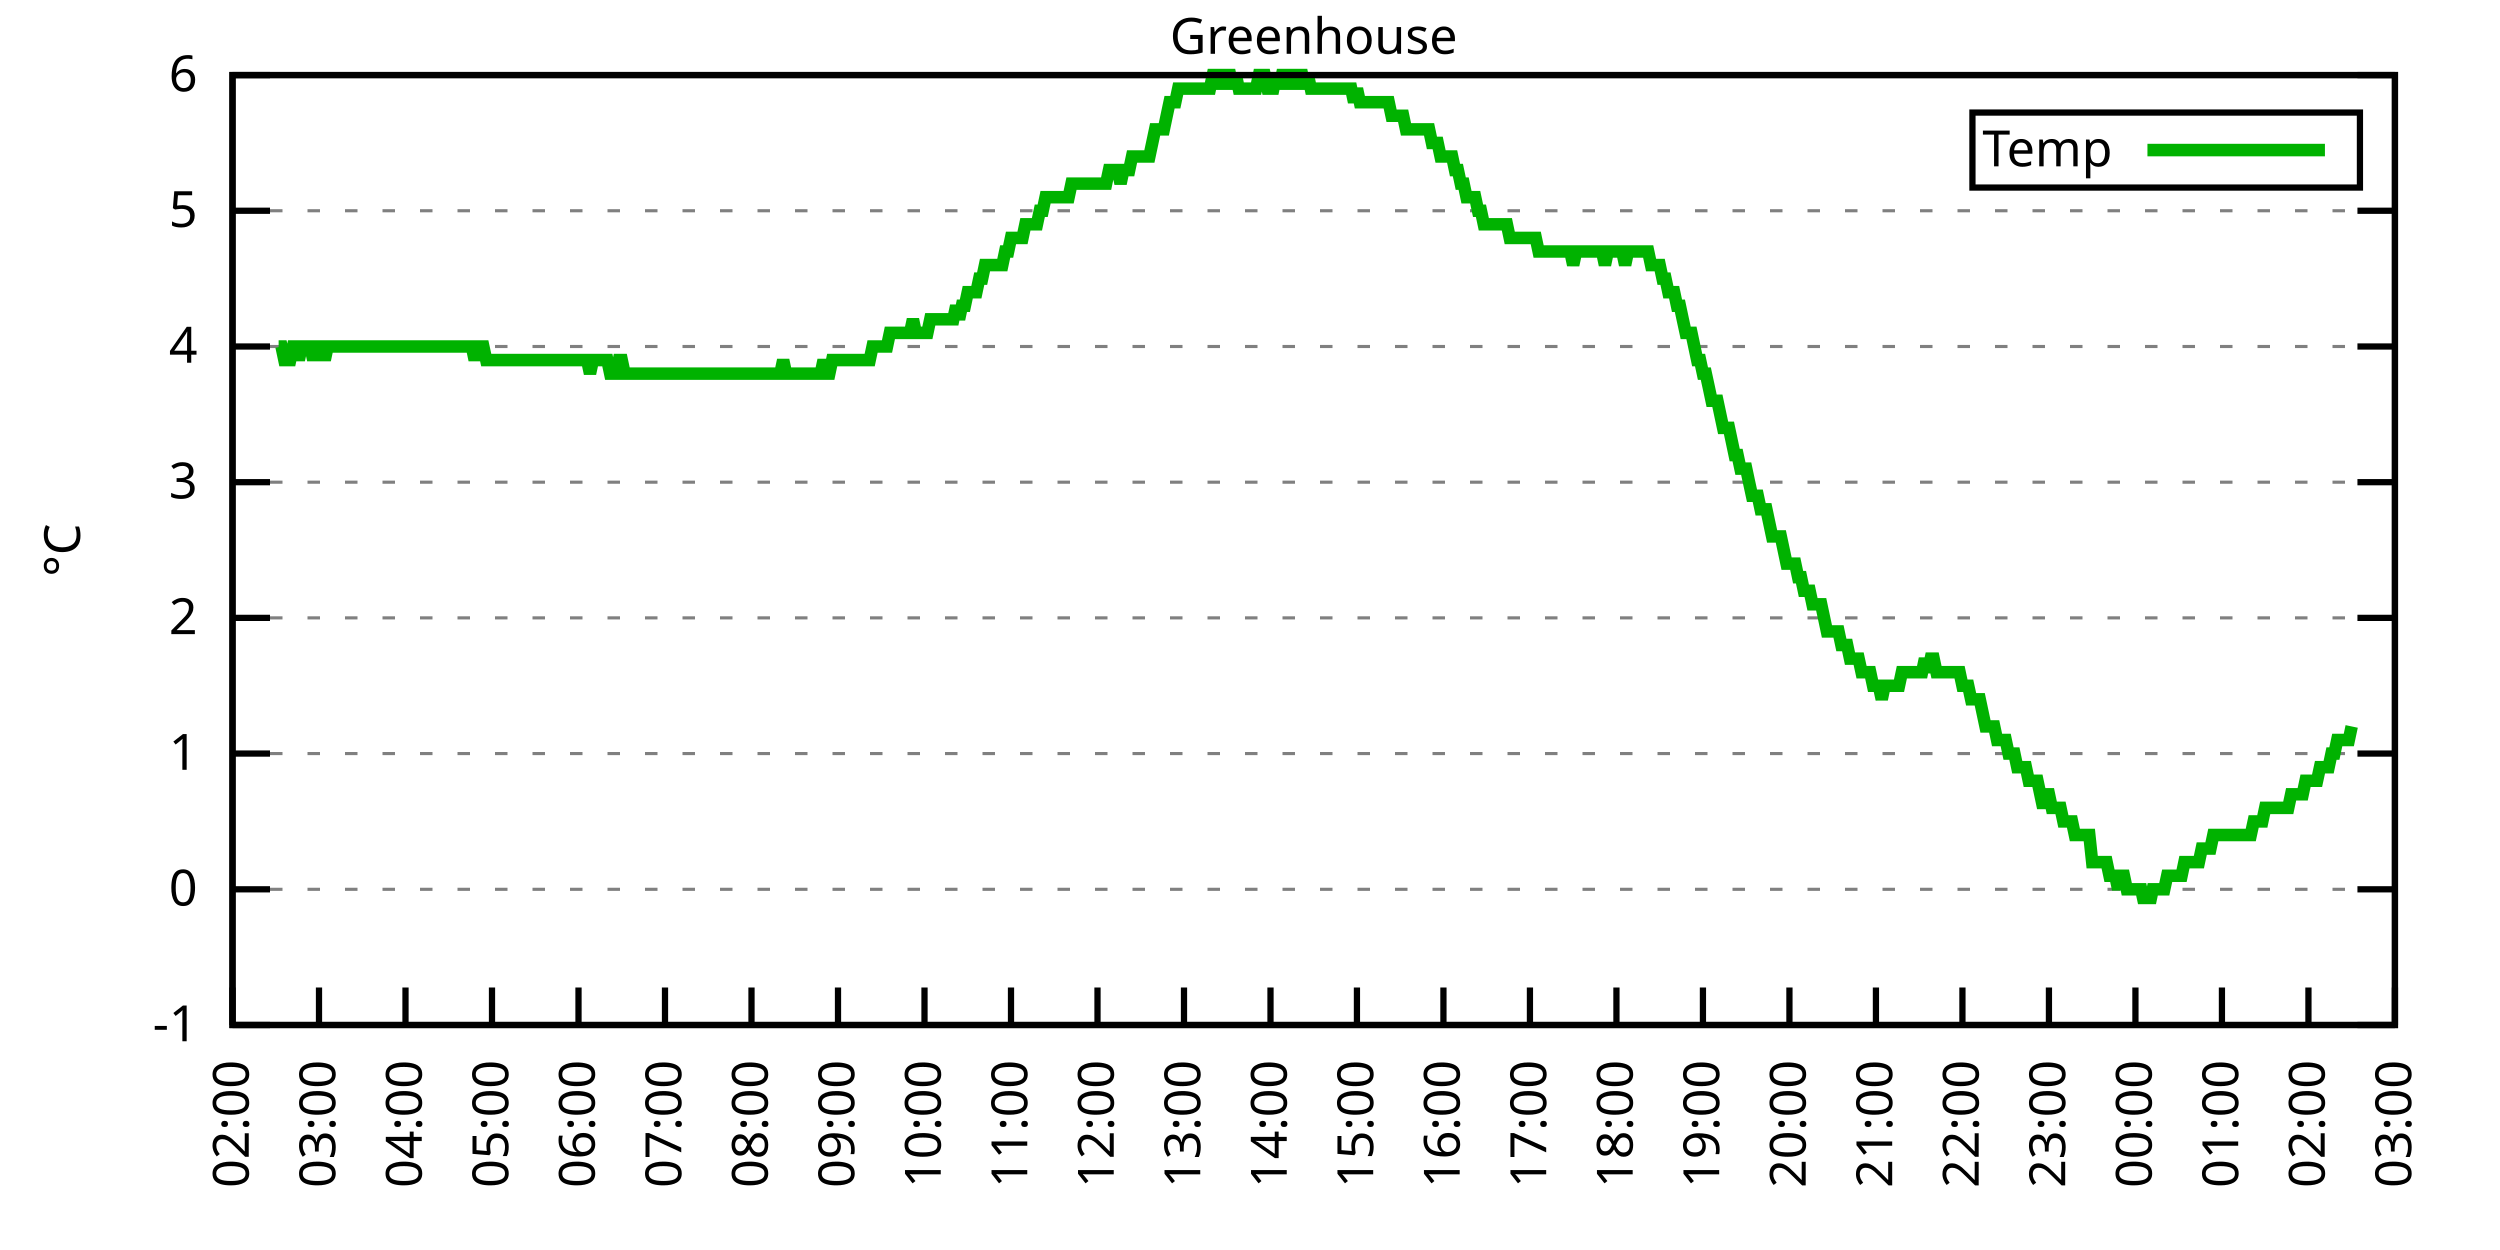
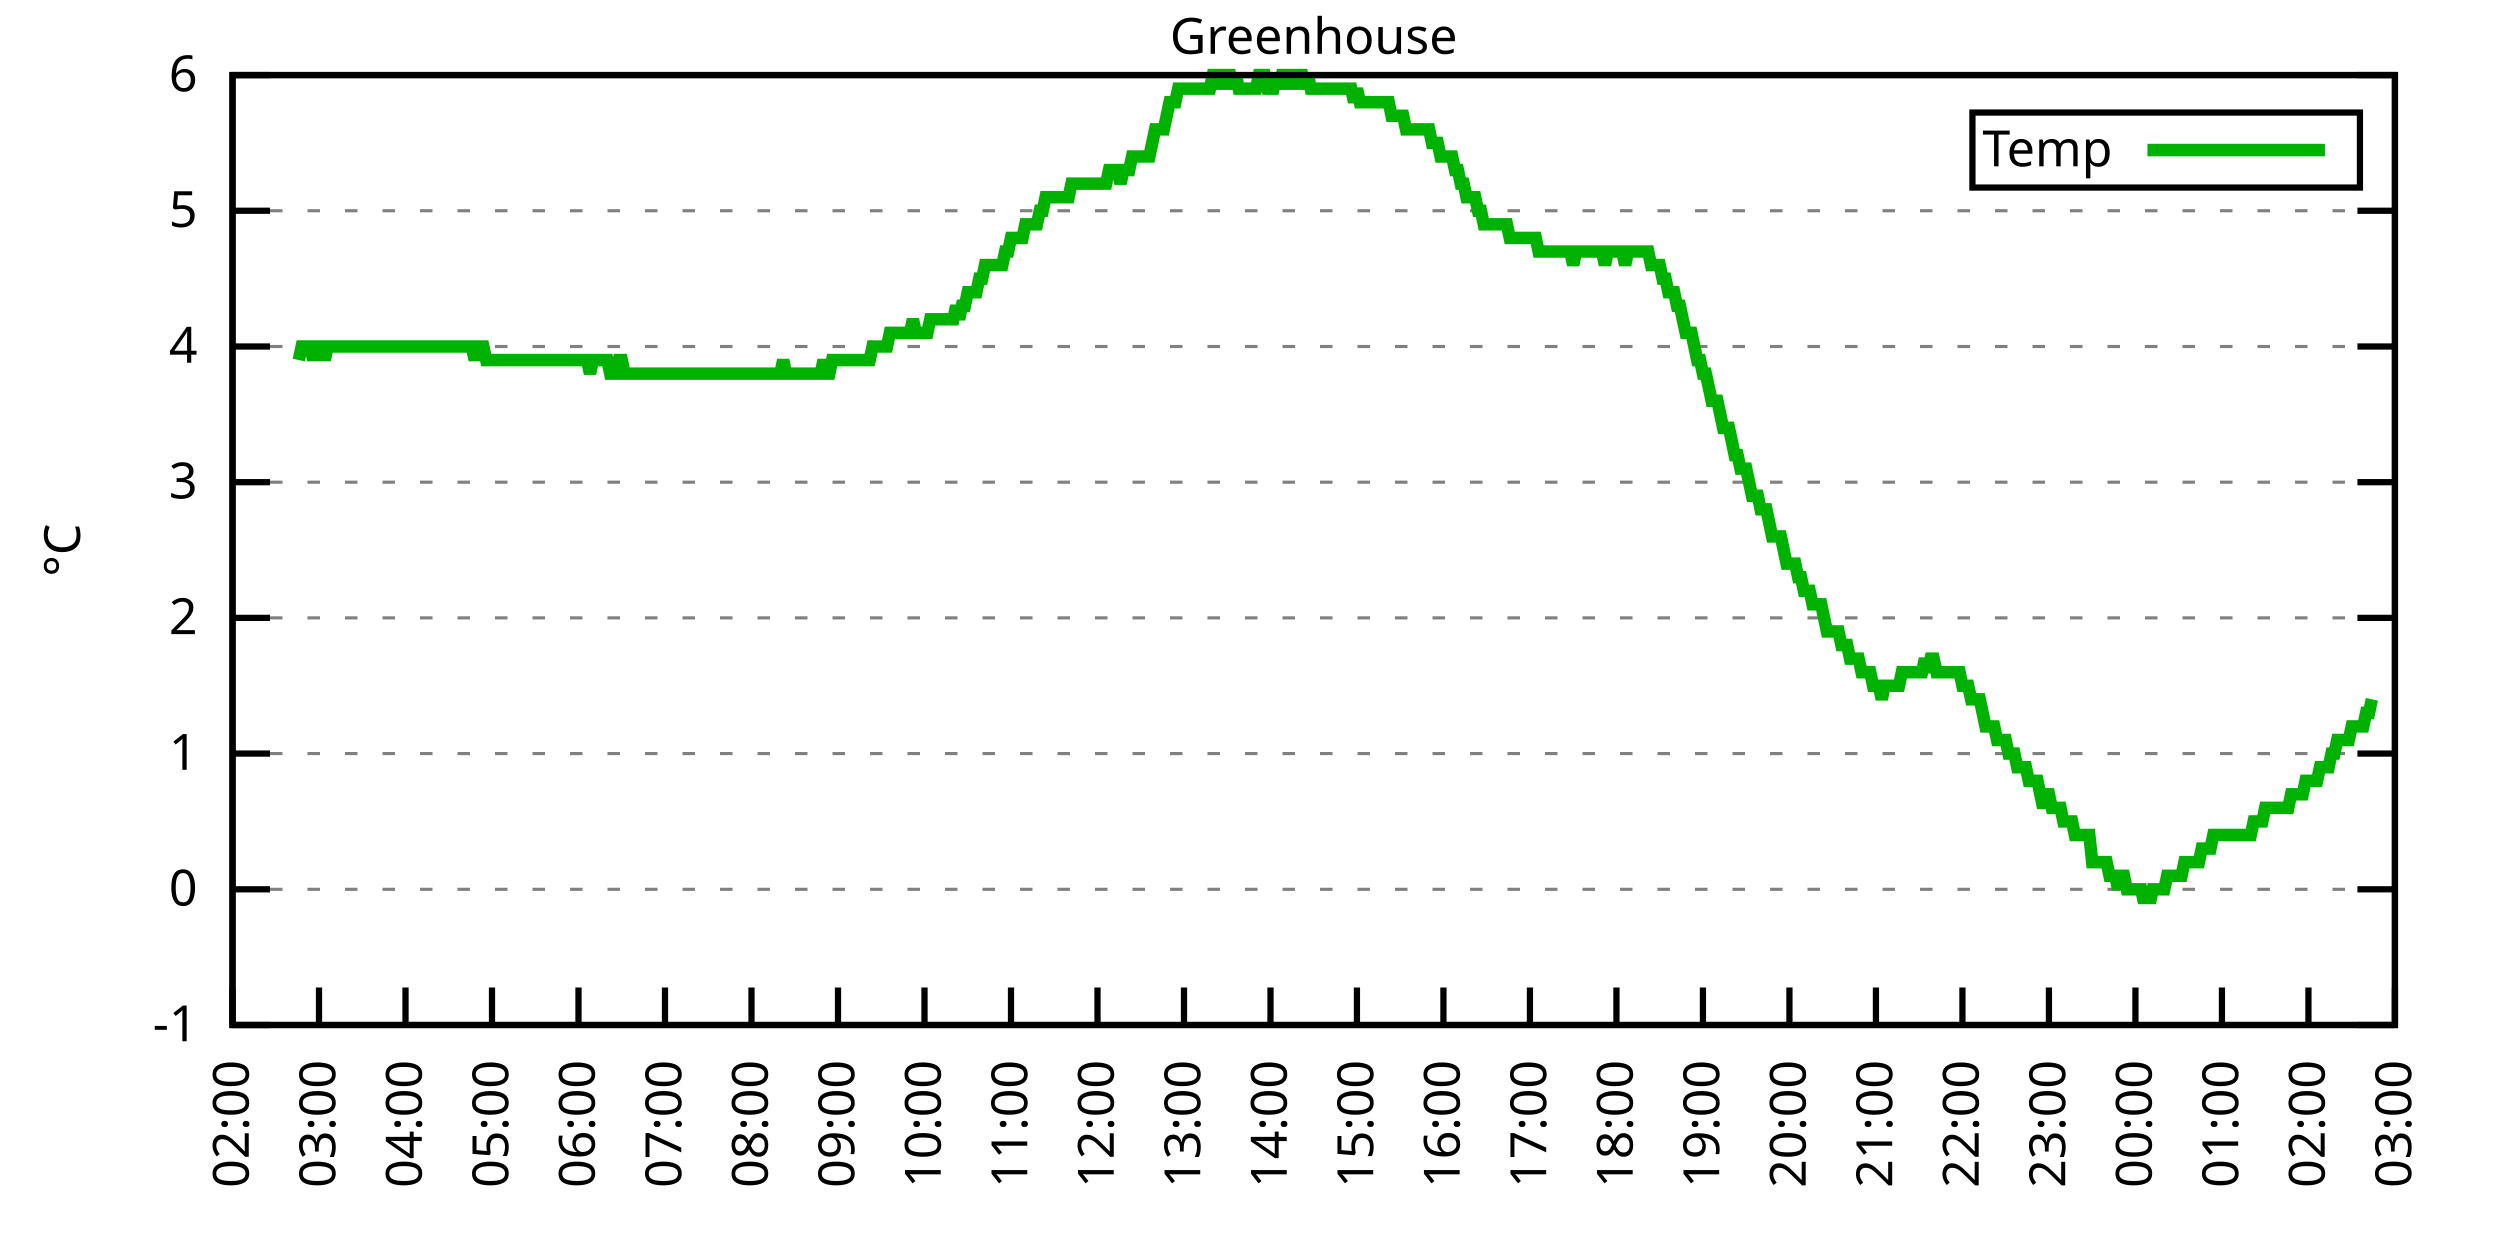
<svg xmlns="http://www.w3.org/2000/svg" xmlns:xlink="http://www.w3.org/1999/xlink" width="400" height="200" viewBox="0 0 400 200">
  <g id="gnuplot_canvas">
    <rect x="0" y="0" width="400" height="200" fill="none" />
    <defs>
      <circle id="gpDot" r="0.5" stroke-width="0.5" stroke="currentColor" />
      <path id="gpPt0" stroke-width="0.333" stroke="currentColor" d="M-1,0 h2 M0,-1 v2" />
      <path id="gpPt1" stroke-width="0.333" stroke="currentColor" d="M-1,-1 L1,1 M1,-1 L-1,1" />
      <path id="gpPt2" stroke-width="0.333" stroke="currentColor" d="M-1,0 L1,0 M0,-1 L0,1 M-1,-1 L1,1 M-1,1 L1,-1" />
      <rect id="gpPt3" stroke-width="0.333" stroke="currentColor" x="-1" y="-1" width="2" height="2" />
      <rect id="gpPt4" stroke-width="0.333" stroke="currentColor" fill="currentColor" x="-1" y="-1" width="2" height="2" />
      <circle id="gpPt5" stroke-width="0.333" stroke="currentColor" cx="0" cy="0" r="1" />
      <use xlink:href="#gpPt5" id="gpPt6" fill="currentColor" stroke="none" />
      <path id="gpPt7" stroke-width="0.333" stroke="currentColor" d="M0,-1.33 L-1.33,0.67 L1.33,0.67 z" />
      <use xlink:href="#gpPt7" id="gpPt8" fill="currentColor" stroke="none" />
      <use xlink:href="#gpPt7" id="gpPt9" stroke="currentColor" transform="rotate(180)" />
      <use xlink:href="#gpPt9" id="gpPt10" fill="currentColor" stroke="none" />
      <use xlink:href="#gpPt3" id="gpPt11" stroke="currentColor" transform="rotate(45)" />
      <use xlink:href="#gpPt11" id="gpPt12" fill="currentColor" stroke="none" />
      <path id="gpPt13" stroke-width="0.333" stroke="currentColor" d="M0,1.330 L1.265,0.411 L0.782,-1.067 L-0.782,-1.076 L-1.265,0.411 z" />
      <use xlink:href="#gpPt13" id="gpPt14" fill="currentColor" stroke="none" />
      <filter id="textbox" filterUnits="objectBoundingBox" x="0" y="0" height="1" width="1">
        <feFlood flood-color="white" flood-opacity="1" result="bgnd" />
        <feComposite in="SourceGraphic" in2="bgnd" operator="atop" />
      </filter>
      <filter id="greybox" filterUnits="objectBoundingBox" x="0" y="0" height="1" width="1">
        <feFlood flood-color="lightgrey" flood-opacity="1" result="grey" />
        <feComposite in="SourceGraphic" in2="grey" operator="atop" />
      </filter>
    </defs>
    <g fill="none" color="white" stroke="currentColor" stroke-width="1.00" stroke-linecap="butt" stroke-linejoin="miter">
</g>
    <g fill="none" color="black" stroke="currentColor" stroke-width="1.00" stroke-linecap="butt" stroke-linejoin="miter">
      <g stroke="none" shape-rendering="crispEdges">
        <polygon fill="rgb(255, 255, 255)" points="37.20,164.00 383.18,164.00 383.18,12.02 37.20,12.02 " />
      </g>
    </g>
    <g fill="none" color="black" stroke="currentColor" stroke-width="1.00" stroke-linecap="butt" stroke-linejoin="miter">
</g>
    <g fill="none" color="black" stroke="black" stroke-width="0.50" stroke-linecap="butt" stroke-linejoin="miter">
</g>
    <g fill="none" color="gray" stroke="currentColor" stroke-width="0.50" stroke-linecap="butt" stroke-linejoin="miter">
      <path stroke="gray" stroke-dasharray="2,4" class="gridline" d="M37.20,164.00 L383.19,164.00  " />
    </g>
    <g fill="none" color="gray" stroke="gray" stroke-width="1.00" stroke-linecap="butt" stroke-linejoin="miter">
</g>
    <g fill="none" color="black" stroke="currentColor" stroke-width="1.00" stroke-linecap="butt" stroke-linejoin="miter">
      <path stroke="black" d="M37.20,164.00 L43.20,164.00 M383.19,164.00 L377.19,164.00  " />
      <g transform="translate(31.60,166.60)" stroke="none" fill="black" font-family="Sans" font-size="8.00" text-anchor="end">
        <text>
          <tspan font-family="Sans">-1</tspan>
        </text>
      </g>
    </g>
    <g fill="none" color="black" stroke="currentColor" stroke-width="1.00" stroke-linecap="butt" stroke-linejoin="miter">
</g>
    <g fill="none" color="black" stroke="black" stroke-width="0.50" stroke-linecap="butt" stroke-linejoin="miter">
</g>
    <g fill="none" color="gray" stroke="currentColor" stroke-width="0.50" stroke-linecap="butt" stroke-linejoin="miter">
      <path stroke="gray" stroke-dasharray="2,4" class="gridline" d="M37.20,142.29 L383.19,142.29  " />
    </g>
    <g fill="none" color="gray" stroke="gray" stroke-width="1.00" stroke-linecap="butt" stroke-linejoin="miter">
</g>
    <g fill="none" color="black" stroke="currentColor" stroke-width="1.00" stroke-linecap="butt" stroke-linejoin="miter">
      <path stroke="black" d="M37.20,142.29 L43.20,142.29 M383.19,142.29 L377.19,142.29  " />
      <g transform="translate(31.60,144.89)" stroke="none" fill="black" font-family="Sans" font-size="8.00" text-anchor="end">
        <text>
          <tspan font-family="Sans"> 0</tspan>
        </text>
      </g>
    </g>
    <g fill="none" color="black" stroke="currentColor" stroke-width="1.00" stroke-linecap="butt" stroke-linejoin="miter">
</g>
    <g fill="none" color="black" stroke="black" stroke-width="0.50" stroke-linecap="butt" stroke-linejoin="miter">
</g>
    <g fill="none" color="gray" stroke="currentColor" stroke-width="0.50" stroke-linecap="butt" stroke-linejoin="miter">
      <path stroke="gray" stroke-dasharray="2,4" class="gridline" d="M37.20,120.57 L383.19,120.57  " />
    </g>
    <g fill="none" color="gray" stroke="gray" stroke-width="1.00" stroke-linecap="butt" stroke-linejoin="miter">
</g>
    <g fill="none" color="black" stroke="currentColor" stroke-width="1.00" stroke-linecap="butt" stroke-linejoin="miter">
      <path stroke="black" d="M37.20,120.57 L43.20,120.57 M383.19,120.57 L377.19,120.57  " />
      <g transform="translate(31.60,123.17)" stroke="none" fill="black" font-family="Sans" font-size="8.00" text-anchor="end">
        <text>
          <tspan font-family="Sans"> 1</tspan>
        </text>
      </g>
    </g>
    <g fill="none" color="black" stroke="currentColor" stroke-width="1.00" stroke-linecap="butt" stroke-linejoin="miter">
</g>
    <g fill="none" color="black" stroke="black" stroke-width="0.50" stroke-linecap="butt" stroke-linejoin="miter">
</g>
    <g fill="none" color="gray" stroke="currentColor" stroke-width="0.50" stroke-linecap="butt" stroke-linejoin="miter">
      <path stroke="gray" stroke-dasharray="2,4" class="gridline" d="M37.20,98.86 L383.19,98.86  " />
    </g>
    <g fill="none" color="gray" stroke="gray" stroke-width="1.00" stroke-linecap="butt" stroke-linejoin="miter">
</g>
    <g fill="none" color="black" stroke="currentColor" stroke-width="1.00" stroke-linecap="butt" stroke-linejoin="miter">
      <path stroke="black" d="M37.20,98.86 L43.20,98.86 M383.19,98.86 L377.19,98.86  " />
      <g transform="translate(31.60,101.46)" stroke="none" fill="black" font-family="Sans" font-size="8.00" text-anchor="end">
        <text>
          <tspan font-family="Sans"> 2</tspan>
        </text>
      </g>
    </g>
    <g fill="none" color="black" stroke="currentColor" stroke-width="1.00" stroke-linecap="butt" stroke-linejoin="miter">
</g>
    <g fill="none" color="black" stroke="black" stroke-width="0.50" stroke-linecap="butt" stroke-linejoin="miter">
</g>
    <g fill="none" color="gray" stroke="currentColor" stroke-width="0.50" stroke-linecap="butt" stroke-linejoin="miter">
      <path stroke="gray" stroke-dasharray="2,4" class="gridline" d="M37.20,77.15 L383.19,77.15  " />
    </g>
    <g fill="none" color="gray" stroke="gray" stroke-width="1.00" stroke-linecap="butt" stroke-linejoin="miter">
</g>
    <g fill="none" color="black" stroke="currentColor" stroke-width="1.00" stroke-linecap="butt" stroke-linejoin="miter">
      <path stroke="black" d="M37.20,77.15 L43.20,77.15 M383.19,77.15 L377.19,77.15  " />
      <g transform="translate(31.60,79.75)" stroke="none" fill="black" font-family="Sans" font-size="8.00" text-anchor="end">
        <text>
          <tspan font-family="Sans"> 3</tspan>
        </text>
      </g>
    </g>
    <g fill="none" color="black" stroke="currentColor" stroke-width="1.00" stroke-linecap="butt" stroke-linejoin="miter">
</g>
    <g fill="none" color="black" stroke="black" stroke-width="0.50" stroke-linecap="butt" stroke-linejoin="miter">
</g>
    <g fill="none" color="gray" stroke="currentColor" stroke-width="0.50" stroke-linecap="butt" stroke-linejoin="miter">
      <path stroke="gray" stroke-dasharray="2,4" class="gridline" d="M37.20,55.44 L383.19,55.44  " />
    </g>
    <g fill="none" color="gray" stroke="gray" stroke-width="1.00" stroke-linecap="butt" stroke-linejoin="miter">
</g>
    <g fill="none" color="black" stroke="currentColor" stroke-width="1.00" stroke-linecap="butt" stroke-linejoin="miter">
      <path stroke="black" d="M37.20,55.44 L43.20,55.44 M383.19,55.44 L377.19,55.44  " />
      <g transform="translate(31.60,58.04)" stroke="none" fill="black" font-family="Sans" font-size="8.00" text-anchor="end">
        <text>
          <tspan font-family="Sans"> 4</tspan>
        </text>
      </g>
    </g>
    <g fill="none" color="black" stroke="currentColor" stroke-width="1.00" stroke-linecap="butt" stroke-linejoin="miter">
</g>
    <g fill="none" color="black" stroke="black" stroke-width="0.50" stroke-linecap="butt" stroke-linejoin="miter">
</g>
    <g fill="none" color="gray" stroke="currentColor" stroke-width="0.50" stroke-linecap="butt" stroke-linejoin="miter">
      <path stroke="gray" stroke-dasharray="2,4" class="gridline" d="M37.20,33.72 L383.19,33.72  " />
    </g>
    <g fill="none" color="gray" stroke="gray" stroke-width="1.00" stroke-linecap="butt" stroke-linejoin="miter">
</g>
    <g fill="none" color="black" stroke="currentColor" stroke-width="1.00" stroke-linecap="butt" stroke-linejoin="miter">
      <path stroke="black" d="M37.20,33.72 L43.20,33.72 M383.19,33.72 L377.19,33.72  " />
      <g transform="translate(31.60,36.32)" stroke="none" fill="black" font-family="Sans" font-size="8.00" text-anchor="end">
        <text>
          <tspan font-family="Sans"> 5</tspan>
        </text>
      </g>
    </g>
    <g fill="none" color="black" stroke="currentColor" stroke-width="1.00" stroke-linecap="butt" stroke-linejoin="miter">
</g>
    <g fill="none" color="black" stroke="black" stroke-width="0.50" stroke-linecap="butt" stroke-linejoin="miter">
</g>
    <g fill="none" color="gray" stroke="currentColor" stroke-width="0.50" stroke-linecap="butt" stroke-linejoin="miter">
      <path stroke="gray" stroke-dasharray="2,4" class="gridline" d="M37.20,12.01 L383.19,12.01  " />
    </g>
    <g fill="none" color="gray" stroke="gray" stroke-width="1.00" stroke-linecap="butt" stroke-linejoin="miter">
</g>
    <g fill="none" color="black" stroke="currentColor" stroke-width="1.00" stroke-linecap="butt" stroke-linejoin="miter">
      <path stroke="black" d="M37.20,12.01 L43.20,12.01 M383.19,12.01 L377.19,12.01  " />
      <g transform="translate(31.60,14.61)" stroke="none" fill="black" font-family="Sans" font-size="8.00" text-anchor="end">
        <text>
          <tspan font-family="Sans"> 6</tspan>
        </text>
      </g>
    </g>
    <g fill="none" color="black" stroke="currentColor" stroke-width="1.00" stroke-linecap="butt" stroke-linejoin="miter">
      <path stroke="black" d="M37.20,164.00 L37.20,158.00  " />
      <g transform="translate(39.80,169.60) rotate(270.00)" stroke="none" fill="black" font-family="Sans" font-size="8.00" text-anchor="end">
        <text>
          <tspan font-family="Sans">02:00</tspan>
        </text>
      </g>
    </g>
    <g fill="none" color="black" stroke="currentColor" stroke-width="1.00" stroke-linecap="butt" stroke-linejoin="miter">
      <path stroke="black" d="M51.04,164.00 L51.04,158.00  " />
      <g transform="translate(53.64,169.60) rotate(270.00)" stroke="none" fill="black" font-family="Sans" font-size="8.00" text-anchor="end">
        <text>
          <tspan font-family="Sans">03:00</tspan>
        </text>
      </g>
    </g>
    <g fill="none" color="black" stroke="currentColor" stroke-width="1.00" stroke-linecap="butt" stroke-linejoin="miter">
      <path stroke="black" d="M64.88,164.00 L64.88,158.00  " />
      <g transform="translate(67.48,169.60) rotate(270.00)" stroke="none" fill="black" font-family="Sans" font-size="8.00" text-anchor="end">
        <text>
          <tspan font-family="Sans">04:00</tspan>
        </text>
      </g>
    </g>
    <g fill="none" color="black" stroke="currentColor" stroke-width="1.00" stroke-linecap="butt" stroke-linejoin="miter">
      <path stroke="black" d="M78.72,164.00 L78.72,158.00  " />
      <g transform="translate(81.32,169.60) rotate(270.00)" stroke="none" fill="black" font-family="Sans" font-size="8.00" text-anchor="end">
        <text>
          <tspan font-family="Sans">05:00</tspan>
        </text>
      </g>
    </g>
    <g fill="none" color="black" stroke="currentColor" stroke-width="1.00" stroke-linecap="butt" stroke-linejoin="miter">
      <path stroke="black" d="M92.56,164.00 L92.56,158.00  " />
      <g transform="translate(95.16,169.60) rotate(270.00)" stroke="none" fill="black" font-family="Sans" font-size="8.00" text-anchor="end">
        <text>
          <tspan font-family="Sans">06:00</tspan>
        </text>
      </g>
    </g>
    <g fill="none" color="black" stroke="currentColor" stroke-width="1.00" stroke-linecap="butt" stroke-linejoin="miter">
      <path stroke="black" d="M106.40,164.00 L106.40,158.00  " />
      <g transform="translate(109.00,169.60) rotate(270.00)" stroke="none" fill="black" font-family="Sans" font-size="8.00" text-anchor="end">
        <text>
          <tspan font-family="Sans">07:00</tspan>
        </text>
      </g>
    </g>
    <g fill="none" color="black" stroke="currentColor" stroke-width="1.00" stroke-linecap="butt" stroke-linejoin="miter">
      <path stroke="black" d="M120.24,164.00 L120.24,158.00  " />
      <g transform="translate(122.84,169.60) rotate(270.00)" stroke="none" fill="black" font-family="Sans" font-size="8.00" text-anchor="end">
        <text>
          <tspan font-family="Sans">08:00</tspan>
        </text>
      </g>
    </g>
    <g fill="none" color="black" stroke="currentColor" stroke-width="1.00" stroke-linecap="butt" stroke-linejoin="miter">
      <path stroke="black" d="M134.08,164.00 L134.08,158.00  " />
      <g transform="translate(136.68,169.60) rotate(270.00)" stroke="none" fill="black" font-family="Sans" font-size="8.00" text-anchor="end">
        <text>
          <tspan font-family="Sans">09:00</tspan>
        </text>
      </g>
    </g>
    <g fill="none" color="black" stroke="currentColor" stroke-width="1.00" stroke-linecap="butt" stroke-linejoin="miter">
      <path stroke="black" d="M147.92,164.00 L147.92,158.00  " />
      <g transform="translate(150.52,169.60) rotate(270.00)" stroke="none" fill="black" font-family="Sans" font-size="8.00" text-anchor="end">
        <text>
          <tspan font-family="Sans">10:00</tspan>
        </text>
      </g>
    </g>
    <g fill="none" color="black" stroke="currentColor" stroke-width="1.00" stroke-linecap="butt" stroke-linejoin="miter">
      <path stroke="black" d="M161.76,164.00 L161.76,158.00  " />
      <g transform="translate(164.36,169.60) rotate(270.00)" stroke="none" fill="black" font-family="Sans" font-size="8.00" text-anchor="end">
        <text>
          <tspan font-family="Sans">11:00</tspan>
        </text>
      </g>
    </g>
    <g fill="none" color="black" stroke="currentColor" stroke-width="1.00" stroke-linecap="butt" stroke-linejoin="miter">
      <path stroke="black" d="M175.60,164.00 L175.60,158.00  " />
      <g transform="translate(178.20,169.60) rotate(270.00)" stroke="none" fill="black" font-family="Sans" font-size="8.00" text-anchor="end">
        <text>
          <tspan font-family="Sans">12:00</tspan>
        </text>
      </g>
    </g>
    <g fill="none" color="black" stroke="currentColor" stroke-width="1.00" stroke-linecap="butt" stroke-linejoin="miter">
      <path stroke="black" d="M189.44,164.00 L189.44,158.00  " />
      <g transform="translate(192.04,169.60) rotate(270.00)" stroke="none" fill="black" font-family="Sans" font-size="8.00" text-anchor="end">
        <text>
          <tspan font-family="Sans">13:00</tspan>
        </text>
      </g>
    </g>
    <g fill="none" color="black" stroke="currentColor" stroke-width="1.00" stroke-linecap="butt" stroke-linejoin="miter">
      <path stroke="black" d="M203.28,164.00 L203.28,158.00  " />
      <g transform="translate(205.88,169.60) rotate(270.00)" stroke="none" fill="black" font-family="Sans" font-size="8.00" text-anchor="end">
        <text>
          <tspan font-family="Sans">14:00</tspan>
        </text>
      </g>
    </g>
    <g fill="none" color="black" stroke="currentColor" stroke-width="1.00" stroke-linecap="butt" stroke-linejoin="miter">
      <path stroke="black" d="M217.11,164.00 L217.11,158.00  " />
      <g transform="translate(219.71,169.60) rotate(270.00)" stroke="none" fill="black" font-family="Sans" font-size="8.00" text-anchor="end">
        <text>
          <tspan font-family="Sans">15:00</tspan>
        </text>
      </g>
    </g>
    <g fill="none" color="black" stroke="currentColor" stroke-width="1.00" stroke-linecap="butt" stroke-linejoin="miter">
      <path stroke="black" d="M230.95,164.00 L230.95,158.00  " />
      <g transform="translate(233.55,169.60) rotate(270.00)" stroke="none" fill="black" font-family="Sans" font-size="8.00" text-anchor="end">
        <text>
          <tspan font-family="Sans">16:00</tspan>
        </text>
      </g>
    </g>
    <g fill="none" color="black" stroke="currentColor" stroke-width="1.00" stroke-linecap="butt" stroke-linejoin="miter">
      <path stroke="black" d="M244.79,164.00 L244.79,158.00  " />
      <g transform="translate(247.39,169.60) rotate(270.00)" stroke="none" fill="black" font-family="Sans" font-size="8.00" text-anchor="end">
        <text>
          <tspan font-family="Sans">17:00</tspan>
        </text>
      </g>
    </g>
    <g fill="none" color="black" stroke="currentColor" stroke-width="1.00" stroke-linecap="butt" stroke-linejoin="miter">
      <path stroke="black" d="M258.63,164.00 L258.63,158.00  " />
      <g transform="translate(261.23,169.60) rotate(270.00)" stroke="none" fill="black" font-family="Sans" font-size="8.00" text-anchor="end">
        <text>
          <tspan font-family="Sans">18:00</tspan>
        </text>
      </g>
    </g>
    <g fill="none" color="black" stroke="currentColor" stroke-width="1.00" stroke-linecap="butt" stroke-linejoin="miter">
      <path stroke="black" d="M272.47,164.00 L272.47,158.00  " />
      <g transform="translate(275.07,169.60) rotate(270.00)" stroke="none" fill="black" font-family="Sans" font-size="8.00" text-anchor="end">
        <text>
          <tspan font-family="Sans">19:00</tspan>
        </text>
      </g>
    </g>
    <g fill="none" color="black" stroke="currentColor" stroke-width="1.00" stroke-linecap="butt" stroke-linejoin="miter">
      <path stroke="black" d="M286.31,164.00 L286.31,158.00  " />
      <g transform="translate(288.91,169.60) rotate(270.00)" stroke="none" fill="black" font-family="Sans" font-size="8.00" text-anchor="end">
        <text>
          <tspan font-family="Sans">20:00</tspan>
        </text>
      </g>
    </g>
    <g fill="none" color="black" stroke="currentColor" stroke-width="1.00" stroke-linecap="butt" stroke-linejoin="miter">
      <path stroke="black" d="M300.15,164.00 L300.15,158.00  " />
      <g transform="translate(302.75,169.60) rotate(270.00)" stroke="none" fill="black" font-family="Sans" font-size="8.00" text-anchor="end">
        <text>
          <tspan font-family="Sans">21:00</tspan>
        </text>
      </g>
    </g>
    <g fill="none" color="black" stroke="currentColor" stroke-width="1.00" stroke-linecap="butt" stroke-linejoin="miter">
      <path stroke="black" d="M313.99,164.00 L313.99,158.00  " />
      <g transform="translate(316.59,169.60) rotate(270.00)" stroke="none" fill="black" font-family="Sans" font-size="8.00" text-anchor="end">
        <text>
          <tspan font-family="Sans">22:00</tspan>
        </text>
      </g>
    </g>
    <g fill="none" color="black" stroke="currentColor" stroke-width="1.00" stroke-linecap="butt" stroke-linejoin="miter">
      <path stroke="black" d="M327.83,164.00 L327.83,158.00  " />
      <g transform="translate(330.43,169.60) rotate(270.00)" stroke="none" fill="black" font-family="Sans" font-size="8.00" text-anchor="end">
        <text>
          <tspan font-family="Sans">23:00</tspan>
        </text>
      </g>
    </g>
    <g fill="none" color="black" stroke="currentColor" stroke-width="1.00" stroke-linecap="butt" stroke-linejoin="miter">
      <path stroke="black" d="M341.67,164.00 L341.67,158.00  " />
      <g transform="translate(344.27,169.60) rotate(270.00)" stroke="none" fill="black" font-family="Sans" font-size="8.00" text-anchor="end">
        <text>
          <tspan font-family="Sans">00:00</tspan>
        </text>
      </g>
    </g>
    <g fill="none" color="black" stroke="currentColor" stroke-width="1.00" stroke-linecap="butt" stroke-linejoin="miter">
      <path stroke="black" d="M355.51,164.00 L355.51,158.00  " />
      <g transform="translate(358.11,169.60) rotate(270.00)" stroke="none" fill="black" font-family="Sans" font-size="8.00" text-anchor="end">
        <text>
          <tspan font-family="Sans">01:00</tspan>
        </text>
      </g>
    </g>
    <g fill="none" color="black" stroke="currentColor" stroke-width="1.00" stroke-linecap="butt" stroke-linejoin="miter">
      <path stroke="black" d="M369.35,164.00 L369.35,158.00  " />
      <g transform="translate(371.95,169.60) rotate(270.00)" stroke="none" fill="black" font-family="Sans" font-size="8.00" text-anchor="end">
        <text>
          <tspan font-family="Sans">02:00</tspan>
        </text>
      </g>
    </g>
    <g fill="none" color="black" stroke="currentColor" stroke-width="1.00" stroke-linecap="butt" stroke-linejoin="miter">
      <path stroke="black" d="M383.19,164.00 L383.19,158.00  " />
      <g transform="translate(385.79,169.60) rotate(270.00)" stroke="none" fill="black" font-family="Sans" font-size="8.00" text-anchor="end">
        <text>
          <tspan font-family="Sans">03:00</tspan>
        </text>
      </g>
    </g>
    <g fill="none" color="black" stroke="currentColor" stroke-width="1.00" stroke-linecap="butt" stroke-linejoin="miter">
</g>
    <g fill="none" color="black" stroke="currentColor" stroke-width="1.00" stroke-linecap="butt" stroke-linejoin="miter">
      <path stroke="black" d="M37.20,12.01 L37.20,164.00 L383.19,164.00 L383.19,12.01 L37.20,12.01 Z  " />
    </g>
    <g fill="none" color="black" stroke="currentColor" stroke-width="1.00" stroke-linecap="butt" stroke-linejoin="miter">
</g>
    <g fill="none" color="black" stroke="currentColor" stroke-width="1.00" stroke-linecap="butt" stroke-linejoin="miter">
      <path stroke="black" d="M315.59,30.01 L315.59,18.01 L377.59,18.01 L377.59,30.01 L315.59,30.01 Z  " />
    </g>
    <g id="Greenhouse_plot_1">
      <g fill="none" color="white" stroke="black" stroke-width="2.00" stroke-linecap="butt" stroke-linejoin="miter">
</g>
      <g fill="none" color="black" stroke="currentColor" stroke-width="2.00" stroke-linecap="butt" stroke-linejoin="miter">
        <g transform="translate(337.99,26.61)" stroke="none" fill="black" font-family="Sans" font-size="8.00" text-anchor="end">
          <text>
            <tspan font-family="Sans">Temp</tspan>
          </text>
        </g>
      </g>
      <g fill="none" color="black" stroke="currentColor" stroke-width="2.00" stroke-linecap="butt" stroke-linejoin="miter">
-         <path stroke="rgb(  0, 178,   0)" d="M343.59,24.01 L371.99,24.01 M44.58,55.44 L45.04,55.44 L45.50,57.61 L45.97,57.61 L46.43,57.61 L46.89,55.44   L47.35,55.44 L47.81,57.61 L48.27,55.44 L48.73,55.44 L49.19,55.44 L49.66,55.44 L50.12,57.61 L50.58,55.44   L51.04,55.44 L51.50,55.44 L51.96,57.61 L52.42,55.44 L52.88,55.44 L53.35,55.44 L53.81,55.44 L54.27,55.44   L54.73,55.44 L55.19,55.44 L55.65,55.44 L56.11,55.44 L56.58,55.44 L57.04,55.44 L57.50,55.44 L57.96,55.44   L58.42,55.44 L58.88,55.44 L59.34,55.44 L59.80,55.44 L60.27,55.44 L60.73,55.44 L61.19,55.44 L61.65,55.44   L62.11,55.44 L62.57,55.44 L63.03,55.44 L63.50,55.44 L63.96,55.44 L64.42,55.44 L64.88,55.44 L65.34,55.44   L65.80,55.44 L66.26,55.44 L66.72,55.44 L67.19,55.44 L67.65,55.44 L68.11,55.44 L68.57,55.44 L69.03,55.44   L69.49,55.44 L69.95,55.44 L70.42,55.44 L70.88,55.44 L71.34,55.44 L71.80,55.44 L72.26,55.44 L72.72,55.44   L73.18,55.44 L73.64,55.44 L74.11,55.44 L74.57,55.44 L75.03,55.44 L75.49,55.44 L75.95,57.61 L76.41,55.44   L76.87,55.44 L77.33,55.44 L77.80,57.61 L78.26,57.61 L78.72,57.61 L79.18,57.61 L79.64,57.61 L80.10,57.61   L80.56,57.61 L81.03,57.61 L81.49,57.61 L81.95,57.61 L82.41,57.61 L82.87,57.61 L83.33,57.61 L83.79,57.61   L84.25,57.61 L84.72,57.61 L85.18,57.61 L85.64,57.61 L86.10,57.61 L86.56,57.61 L87.02,57.61 L87.48,57.61   L87.95,57.61 L88.41,57.61 L88.87,57.61 L89.33,57.61 L89.79,57.61 L90.25,57.61 L90.71,57.61 L91.17,57.61   L91.64,57.61 L92.10,57.61 L92.56,57.61 L93.02,57.61 L93.48,57.61 L93.94,57.61 L94.40,59.78 L94.87,57.61   L95.33,57.61 L95.79,57.61 L96.25,57.61 L96.71,57.61 L97.17,57.61 L97.63,59.78 L98.09,59.78 L98.56,59.78   L99.02,57.61 L99.48,57.61 L99.94,59.78 L100.40,59.78 L100.86,59.78 L101.32,59.78 L101.78,59.78 L102.25,59.78   L102.71,59.78 L103.17,59.78 L103.63,59.78 L104.09,59.78 L104.55,59.78 L105.01,59.78 L105.48,59.78 L105.94,59.78   L106.40,59.78 L106.86,59.78 L107.32,59.78 L107.78,59.78 L108.24,59.78 L108.70,59.78 L109.17,59.78 L109.63,59.78   L110.09,59.78 L110.55,59.78 L111.01,59.78 L111.47,59.78 L111.93,59.78 L112.40,59.78 L112.86,59.78 L113.32,59.78   L113.78,59.78 L114.24,59.78 L114.70,59.78 L115.16,59.78 L115.62,59.78 L116.09,59.78 L116.55,59.78 L117.01,59.78   L117.47,59.78 L117.93,59.78 L118.39,59.78 L118.85,59.78 L119.31,59.78 L119.78,59.78 L120.24,59.78 L120.70,59.78   L121.16,59.78 L121.62,59.78 L122.08,59.78 L122.54,59.78 L123.01,59.78 L123.47,59.78 L123.93,59.78 L124.39,59.78   L124.85,59.78 L125.31,57.61 L125.77,59.78 L126.23,59.78 L126.70,59.78 L127.16,59.78 L127.62,59.78 L128.08,59.78   L128.54,59.78 L129.00,59.78 L129.46,59.78 L129.93,59.78 L130.39,59.78 L130.85,59.78 L131.31,59.78 L131.77,57.61   L132.23,59.78 L132.69,59.78 L133.15,57.61 L133.62,57.61 L134.08,57.61 L134.54,57.61 L135.00,57.61 L135.46,57.61   L135.92,57.61 L136.38,57.61 L136.85,57.61 L137.31,57.61 L137.77,57.61 L138.23,57.61 L138.69,57.61 L139.15,57.61   L139.61,55.44 L140.07,55.44 L140.54,55.44 L141.00,55.44 L141.46,55.44 L141.92,55.44 L142.38,53.26 L142.84,53.26   L143.30,53.26 L143.76,53.26 L144.23,53.26 L144.69,53.26 L145.15,53.26 L145.61,53.26 L146.07,51.09 L146.53,53.26   L146.99,53.26 L147.46,53.26 L147.92,53.26 L148.38,53.26 L148.84,51.09 L149.30,51.09 L149.76,51.09 L150.22,51.09   L150.68,51.09 L151.15,51.09 L151.61,51.09 L152.07,51.09 L152.53,51.09 L152.99,48.92 L153.45,51.09 L153.91,48.92   L154.38,48.92 L154.84,46.75 L155.30,46.75 L155.76,46.75 L156.22,46.75 L156.68,44.58 L157.14,44.58 L157.60,42.41   L158.07,42.41 L158.53,42.41 L158.99,42.41 L159.45,42.41 L159.91,42.41 L160.37,42.41 L160.83,40.24 L161.30,40.24   L161.76,38.07 L162.22,38.07 L162.68,38.07 L163.14,38.07 L163.60,38.07 L164.06,35.89 L164.52,35.89 L164.99,35.89   L165.45,35.89 L165.91,35.89 L166.37,33.72 L166.83,33.72 L167.29,31.55 L167.75,31.55 L168.21,31.55 L168.68,31.55   L169.14,31.55 L169.60,31.55 L170.06,31.55 L170.52,31.55 L170.98,31.55 L171.44,29.38 L171.91,29.38 L172.37,29.38   L172.83,29.38 L173.29,29.38 L173.75,29.38 L174.21,29.38 L174.67,29.38 L175.13,29.38 L175.60,29.38 L176.06,29.38   L176.52,29.38 L176.98,29.38 L177.44,27.21 L177.90,27.21 L178.36,27.21 L178.83,27.21 L179.29,29.38 L179.75,27.21   L180.21,27.21 L180.67,27.21 L181.13,25.04 L181.59,25.04 L182.05,25.04 L182.52,25.04 L182.98,25.04 L183.44,25.04   L183.90,25.04 L184.36,22.87 L184.82,20.70 L185.28,20.70 L185.75,20.70 L186.21,20.70 L186.67,18.52 L187.13,16.35   L187.59,16.35 L188.05,16.35 L188.51,14.18 L188.97,14.18 L189.44,14.18 L189.90,14.18 L190.36,14.18 L190.82,14.18   L191.28,14.18 L191.74,14.18 L192.20,14.18 L192.66,14.18 L193.13,14.18 L193.59,14.18 L194.05,12.01 L194.51,12.01   L194.97,12.01 L195.43,14.18 L195.89,12.01 L196.36,12.01 L196.82,12.01 L197.28,14.18 L197.74,12.01 L198.20,14.18   L198.66,14.18 L199.12,14.18 L199.58,14.18 L200.05,14.18 L200.51,14.18 L200.97,14.18 L201.43,12.01 L201.89,12.01   L202.35,12.01 L202.81,14.18 L203.28,14.18 L203.74,14.18 L204.20,12.01 L204.66,14.18 L205.12,12.01 L205.58,12.01   L206.04,14.18 L206.50,12.01 L206.97,12.01 L207.43,14.18 L207.89,12.01 L208.35,12.01 L208.81,14.18 L209.27,12.01   L209.73,14.18 L210.20,14.18 L210.66,14.18 L211.12,14.18 L211.58,14.18 L212.04,14.18 L212.50,14.18 L212.96,14.18   L213.42,14.18 L213.89,14.18 L214.35,14.18 L214.81,14.18 L215.27,14.18 L215.73,14.18 L216.19,14.18 L216.65,16.35   L217.11,14.18 L217.58,16.35 L218.04,16.35 L218.50,16.35 L218.96,16.35 L219.42,16.35 L219.88,16.35 L220.34,16.35   L220.81,16.35 L221.27,16.35 L221.73,16.35 L222.19,16.35 L222.65,18.52 L223.11,18.52 L223.57,18.52 L224.03,18.52   L224.50,18.52 L224.96,20.70 L225.42,20.70 L225.88,20.70 L226.34,20.70 L226.80,20.70 L227.26,20.70 L227.73,20.70   L228.19,20.70 L228.65,20.70 L229.11,22.87 L229.57,22.87 L230.03,22.87 L230.49,25.04 L230.95,25.04 L231.42,25.04   L231.88,25.04 L232.34,25.04 L232.80,27.21 L233.26,27.21 L233.72,29.38 L234.18,29.38 L234.64,31.55 L235.11,31.55   L235.57,31.55 L236.03,31.55 L236.49,33.72 L236.95,33.72 L237.41,35.89 L237.87,35.89 L238.34,35.89 L238.80,35.89   L239.26,35.89 L239.72,35.89 L240.18,35.89 L240.64,35.89 L241.10,35.89 L241.56,38.07 L242.03,38.07 L242.49,38.07   L242.95,38.07 L243.41,38.07 L243.87,38.07 L244.33,38.07 L244.79,38.07 L245.26,38.07 L245.72,38.07 L246.18,40.24   L246.64,40.24 L247.10,40.24 L247.56,40.24 L248.02,40.24 L248.48,40.24 L248.95,40.24 L249.41,40.24 L249.87,40.24   L250.33,40.24 L250.79,40.24 L251.25,40.24 L251.71,42.41 L252.18,40.24 L252.64,40.24 L253.10,40.24 L253.56,40.24   L254.02,40.24 L254.48,40.24 L254.94,40.24 L255.40,40.24 L255.87,40.24 L256.33,40.24 L256.79,42.41 L257.25,40.24   L257.71,40.24 L258.17,40.24 L258.63,40.24 L259.09,40.24 L259.56,40.24 L260.02,42.41 L260.48,40.24 L260.94,40.24   L261.40,40.24 L261.86,40.24 L262.32,40.24 L262.79,40.24 L263.25,40.24 L263.71,40.24 L264.17,42.41 L264.63,42.41   L265.09,42.41 L265.55,42.41 L266.01,44.58 L266.48,44.58 L266.94,46.75 L267.40,46.75 L267.86,46.75 L268.32,48.92   L268.78,48.92 L269.24,51.09 L269.71,53.26 L270.17,53.26 L270.63,53.26 L271.09,55.44 L271.55,57.61 L272.01,57.61   L272.47,59.78 L272.93,59.78 L273.40,61.95 L273.86,64.12 L274.32,64.12 L274.78,64.12 L275.24,66.29 L275.70,68.46   L276.16,68.46 L276.63,68.46 L277.09,70.63 L277.55,72.81 L278.01,72.81 L278.47,74.98 L278.93,74.98 L279.39,74.98   L279.85,77.15 L280.32,79.32 L280.78,79.32 L281.24,79.32 L281.70,81.49 L282.16,81.49 L282.62,81.49 L283.08,83.66   L283.54,85.83 L284.01,85.83 L284.47,85.83 L284.93,85.83 L285.39,88.00 L285.85,90.18 L286.31,90.18 L286.77,90.18   L287.24,90.18 L287.70,92.35 L288.16,92.35 L288.62,94.52 L289.08,94.52 L289.54,94.52 L290.00,96.69 L290.46,96.69   L290.93,96.69 L291.39,96.69 L291.85,98.86 L292.31,101.03 L292.77,101.03 L293.23,101.03 L293.69,101.03 L294.16,101.03   L294.62,103.20 L295.08,103.20 L295.54,103.20 L296.00,105.38 L296.46,105.38 L296.92,105.38 L297.38,105.38 L297.85,107.55   L298.31,107.55 L298.77,107.55 L299.23,107.55 L299.69,109.72 L300.15,109.72 L300.61,109.72 L301.08,111.89 L301.54,109.72   L302.00,109.72 L302.46,109.72 L302.92,109.72 L303.38,109.72 L303.84,109.72 L304.30,107.55 L304.77,107.55 L305.23,107.55   L305.69,107.55 L306.15,107.55 L306.61,107.55 L307.07,107.55 L307.53,107.55 L307.99,105.38 L308.46,107.55 L308.92,105.38   L309.38,105.38 L309.84,107.55 L310.30,107.55 L310.76,107.55 L311.22,107.55 L311.69,107.55 L312.15,107.55 L312.61,107.55   L313.07,107.55 L313.53,107.55 L313.99,109.72 L314.45,109.72 L314.91,109.72 L315.38,111.89 L315.84,111.89 L316.30,111.89   L316.76,111.89 L317.22,114.06 L317.68,116.23 L318.14,116.23 L318.61,116.23 L319.07,116.23 L319.53,118.40 L319.99,118.40   L320.45,118.40 L320.91,118.40 L321.37,120.57 L321.83,120.57 L322.30,120.57 L322.76,122.75 L323.22,122.75 L323.68,122.75   L324.14,122.75 L324.60,124.92 L325.06,124.92 L325.53,124.92 L325.99,124.92 L326.45,127.09 L326.91,129.26 L327.37,127.09   L327.83,127.09 L328.29,129.26 L328.75,129.26 L329.22,129.26 L329.68,129.26 L330.14,131.43 L330.60,131.43 L331.06,131.43   L331.52,131.43 L331.98,133.60 L332.44,133.60 L332.91,133.60 L333.37,133.60 L333.83,133.60 L334.29,133.60 L334.75,137.94   L335.21,137.94 L335.67,137.94 L336.14,137.94 L336.60,137.94 L337.06,137.94 L337.52,140.12 L337.98,140.12 L338.44,140.12   L338.90,142.29 L339.36,140.12 L339.83,140.12 L340.29,142.29 L340.75,142.29 L341.21,142.29 L341.67,142.29 L342.13,142.29   L342.59,142.29 L343.06,144.46 L343.52,142.29 L343.98,144.46 L344.44,142.29 L344.90,142.29 L345.36,142.29 L345.82,142.29   L346.28,142.29 L346.75,140.12 L347.21,140.12 L347.67,140.12 L348.13,140.12 L348.59,140.12 L349.05,140.12 L349.51,137.94   L349.97,137.94 L350.44,137.94 L350.90,137.94 L351.36,137.94 L351.82,137.94 L352.28,135.77 L352.74,135.77 L353.20,135.77   L353.67,135.77 L354.13,133.60 L354.59,133.60 L355.05,133.60 L355.51,133.60 L355.97,133.60 L356.43,133.60 L356.89,133.60   L357.36,133.60 L357.82,133.60 L358.28,133.60 L358.74,133.60 L359.20,133.60 L359.66,133.60 L360.12,133.60 L360.59,131.43   L361.05,131.43 L361.51,131.43 L361.97,131.43 L362.43,129.26 L362.89,129.26 L363.35,129.26 L363.81,129.26 L364.28,129.26   L364.74,129.26 L365.20,129.26 L365.66,129.26 L366.12,129.26 L366.58,127.09 L367.04,127.09 L367.51,127.09 L367.97,127.09   L368.43,127.09 L368.89,124.92 L369.35,124.92 L369.81,124.92 L370.27,124.92 L370.73,124.92 L371.20,122.75 L371.66,122.75   L372.12,122.75 L372.58,122.75 L373.04,120.57 L373.50,120.57 L373.96,118.40 L374.42,118.40 L374.89,118.40 L375.35,118.40   L375.81,118.40 L376.27,116.23  " />
+         <path stroke="rgb(  0, 178,   0)" d="M343.59,24.01 L371.99,24.01 M47.81,57.61 L48.27,55.44 L48.73,55.44 L49.19,55.44 L49.66,55.44 L50.12,57.61   L50.58,55.44 L51.04,55.44 L51.50,55.44 L51.96,57.61 L52.42,55.44 L52.88,55.44 L53.35,55.44 L53.81,55.44   L54.27,55.44 L54.73,55.44 L55.19,55.44 L55.65,55.44 L56.11,55.44 L56.58,55.44 L57.04,55.44 L57.50,55.44   L57.96,55.44 L58.42,55.44 L58.88,55.44 L59.34,55.44 L59.80,55.44 L60.27,55.44 L60.73,55.44 L61.19,55.44   L61.65,55.44 L62.11,55.44 L62.57,55.44 L63.03,55.44 L63.50,55.44 L63.96,55.44 L64.42,55.44 L64.88,55.44   L65.34,55.44 L65.80,55.44 L66.26,55.44 L66.72,55.44 L67.19,55.44 L67.65,55.44 L68.11,55.44 L68.57,55.44   L69.03,55.44 L69.49,55.44 L69.95,55.44 L70.42,55.44 L70.88,55.44 L71.34,55.44 L71.80,55.44 L72.26,55.44   L72.72,55.44 L73.18,55.44 L73.64,55.44 L74.11,55.44 L74.57,55.44 L75.03,55.44 L75.49,55.44 L75.95,57.61   L76.41,55.44 L76.87,55.44 L77.33,55.44 L77.80,57.61 L78.26,57.61 L78.72,57.61 L79.18,57.61 L79.64,57.61   L80.10,57.61 L80.56,57.61 L81.03,57.61 L81.49,57.61 L81.95,57.61 L82.41,57.61 L82.87,57.61 L83.33,57.61   L83.79,57.61 L84.25,57.61 L84.72,57.61 L85.18,57.61 L85.64,57.61 L86.10,57.61 L86.56,57.61 L87.02,57.61   L87.48,57.61 L87.95,57.61 L88.41,57.61 L88.87,57.61 L89.33,57.61 L89.79,57.61 L90.25,57.61 L90.71,57.61   L91.17,57.61 L91.64,57.61 L92.10,57.61 L92.56,57.61 L93.02,57.61 L93.48,57.61 L93.94,57.61 L94.40,59.78   L94.87,57.61 L95.33,57.61 L95.79,57.61 L96.25,57.61 L96.71,57.61 L97.17,57.61 L97.63,59.78 L98.09,59.78   L98.56,59.78 L99.02,57.61 L99.48,57.61 L99.94,59.78 L100.40,59.78 L100.86,59.78 L101.32,59.78 L101.78,59.78   L102.25,59.78 L102.71,59.78 L103.17,59.78 L103.63,59.78 L104.09,59.78 L104.55,59.78 L105.01,59.78 L105.48,59.78   L105.94,59.78 L106.40,59.78 L106.86,59.78 L107.32,59.78 L107.78,59.78 L108.24,59.78 L108.70,59.78 L109.17,59.78   L109.63,59.78 L110.09,59.78 L110.55,59.78 L111.01,59.78 L111.47,59.78 L111.93,59.78 L112.40,59.78 L112.86,59.78   L113.32,59.78 L113.78,59.78 L114.24,59.78 L114.70,59.78 L115.16,59.78 L115.62,59.78 L116.09,59.78 L116.55,59.78   L117.01,59.78 L117.47,59.78 L117.93,59.78 L118.39,59.78 L118.85,59.78 L119.31,59.78 L119.78,59.78 L120.24,59.78   L120.70,59.78 L121.16,59.78 L121.62,59.78 L122.08,59.78 L122.54,59.78 L123.01,59.78 L123.47,59.78 L123.93,59.78   L124.39,59.78 L124.85,59.78 L125.31,57.61 L125.77,59.78 L126.23,59.78 L126.70,59.78 L127.16,59.78 L127.62,59.78   L128.08,59.78 L128.54,59.78 L129.00,59.78 L129.46,59.78 L129.93,59.78 L130.39,59.78 L130.85,59.78 L131.31,59.78   L131.77,57.61 L132.23,59.78 L132.69,59.78 L133.15,57.61 L133.62,57.61 L134.08,57.61 L134.54,57.61 L135.00,57.61   L135.46,57.61 L135.92,57.61 L136.38,57.61 L136.85,57.61 L137.31,57.61 L137.77,57.61 L138.23,57.61 L138.69,57.61   L139.15,57.61 L139.61,55.44 L140.07,55.44 L140.54,55.44 L141.00,55.44 L141.46,55.44 L141.92,55.44 L142.38,53.26   L142.84,53.26 L143.30,53.26 L143.76,53.26 L144.23,53.26 L144.69,53.26 L145.15,53.26 L145.61,53.26 L146.07,51.09   L146.53,53.26 L146.99,53.26 L147.46,53.26 L147.92,53.26 L148.38,53.26 L148.84,51.09 L149.30,51.09 L149.76,51.09   L150.22,51.09 L150.68,51.09 L151.15,51.09 L151.61,51.09 L152.07,51.09 L152.53,51.09 L152.99,48.92 L153.45,51.09   L153.91,48.92 L154.38,48.92 L154.84,46.75 L155.30,46.75 L155.76,46.75 L156.22,46.75 L156.68,44.58 L157.14,44.58   L157.60,42.41 L158.07,42.41 L158.53,42.41 L158.99,42.41 L159.45,42.41 L159.91,42.41 L160.37,42.41 L160.83,40.24   L161.30,40.24 L161.76,38.07 L162.22,38.07 L162.68,38.07 L163.14,38.07 L163.60,38.07 L164.06,35.89 L164.52,35.89   L164.99,35.89 L165.45,35.89 L165.91,35.89 L166.37,33.72 L166.83,33.72 L167.29,31.55 L167.75,31.55 L168.21,31.55   L168.68,31.55 L169.14,31.55 L169.60,31.55 L170.06,31.55 L170.52,31.55 L170.98,31.55 L171.44,29.38 L171.91,29.38   L172.37,29.38 L172.83,29.38 L173.29,29.38 L173.75,29.38 L174.21,29.38 L174.67,29.38 L175.13,29.38 L175.60,29.38   L176.06,29.38 L176.52,29.38 L176.98,29.38 L177.44,27.21 L177.90,27.21 L178.36,27.21 L178.83,27.21 L179.29,29.38   L179.75,27.21 L180.21,27.21 L180.67,27.21 L181.13,25.04 L181.59,25.04 L182.05,25.04 L182.52,25.04 L182.98,25.04   L183.44,25.04 L183.90,25.04 L184.36,22.87 L184.82,20.70 L185.28,20.70 L185.75,20.70 L186.21,20.70 L186.67,18.52   L187.13,16.35 L187.59,16.35 L188.05,16.35 L188.51,14.18 L188.97,14.18 L189.44,14.18 L189.90,14.18 L190.36,14.18   L190.82,14.18 L191.28,14.18 L191.74,14.18 L192.20,14.18 L192.66,14.18 L193.13,14.18 L193.59,14.18 L194.05,12.01   L194.51,12.01 L194.97,12.01 L195.43,14.18 L195.89,12.01 L196.36,12.01 L196.82,12.01 L197.28,14.18 L197.74,12.01   L198.20,14.18 L198.66,14.18 L199.12,14.18 L199.58,14.18 L200.05,14.18 L200.51,14.18 L200.97,14.18 L201.43,12.01   L201.89,12.01 L202.35,12.01 L202.81,14.18 L203.28,14.18 L203.74,14.18 L204.20,12.01 L204.66,14.18 L205.12,12.01   L205.58,12.01 L206.04,14.18 L206.50,12.01 L206.97,12.01 L207.43,14.18 L207.89,12.01 L208.35,12.01 L208.81,14.18   L209.27,12.01 L209.73,14.18 L210.20,14.18 L210.66,14.18 L211.12,14.18 L211.58,14.18 L212.04,14.18 L212.50,14.18   L212.96,14.18 L213.42,14.18 L213.89,14.18 L214.35,14.18 L214.81,14.18 L215.27,14.18 L215.73,14.18 L216.19,14.18   L216.65,16.35 L217.11,14.18 L217.58,16.35 L218.04,16.35 L218.50,16.35 L218.96,16.35 L219.42,16.35 L219.88,16.35   L220.34,16.35 L220.81,16.35 L221.27,16.35 L221.73,16.35 L222.19,16.35 L222.65,18.52 L223.11,18.52 L223.57,18.52   L224.03,18.52 L224.50,18.52 L224.96,20.70 L225.42,20.70 L225.88,20.70 L226.34,20.70 L226.80,20.70 L227.26,20.70   L227.73,20.70 L228.19,20.70 L228.65,20.70 L229.11,22.87 L229.57,22.87 L230.03,22.87 L230.49,25.04 L230.95,25.04   L231.42,25.04 L231.88,25.04 L232.34,25.04 L232.80,27.21 L233.26,27.21 L233.72,29.38 L234.18,29.38 L234.64,31.55   L235.11,31.55 L235.57,31.55 L236.03,31.55 L236.49,33.72 L236.95,33.72 L237.41,35.89 L237.87,35.89 L238.34,35.89   L238.80,35.89 L239.26,35.89 L239.72,35.89 L240.18,35.89 L240.64,35.89 L241.10,35.89 L241.56,38.07 L242.03,38.07   L242.49,38.07 L242.95,38.07 L243.41,38.07 L243.87,38.07 L244.33,38.07 L244.79,38.07 L245.26,38.07 L245.72,38.07   L246.18,40.24 L246.64,40.24 L247.10,40.24 L247.56,40.24 L248.02,40.24 L248.48,40.24 L248.95,40.24 L249.41,40.24   L249.87,40.24 L250.33,40.24 L250.79,40.24 L251.25,40.24 L251.71,42.41 L252.18,40.24 L252.64,40.24 L253.10,40.24   L253.56,40.24 L254.02,40.24 L254.48,40.24 L254.94,40.24 L255.40,40.24 L255.87,40.24 L256.33,40.24 L256.79,42.41   L257.25,40.24 L257.71,40.24 L258.17,40.24 L258.63,40.24 L259.09,40.24 L259.56,40.24 L260.02,42.41 L260.48,40.24   L260.94,40.24 L261.40,40.24 L261.86,40.24 L262.32,40.24 L262.79,40.24 L263.25,40.24 L263.71,40.24 L264.17,42.41   L264.63,42.41 L265.09,42.41 L265.55,42.41 L266.01,44.58 L266.48,44.58 L266.94,46.75 L267.40,46.75 L267.86,46.75   L268.32,48.92 L268.78,48.92 L269.24,51.09 L269.71,53.26 L270.17,53.26 L270.63,53.26 L271.09,55.44 L271.55,57.61   L272.01,57.61 L272.47,59.78 L272.93,59.78 L273.40,61.95 L273.86,64.12 L274.32,64.12 L274.78,64.12 L275.24,66.29   L275.70,68.46 L276.16,68.46 L276.63,68.46 L277.09,70.63 L277.55,72.81 L278.01,72.81 L278.47,74.98 L278.93,74.98   L279.39,74.98 L279.85,77.15 L280.32,79.32 L280.78,79.32 L281.24,79.32 L281.70,81.49 L282.16,81.49 L282.62,81.49   L283.08,83.66 L283.54,85.83 L284.01,85.83 L284.47,85.83 L284.93,85.83 L285.39,88.00 L285.85,90.18 L286.31,90.18   L286.77,90.18 L287.24,90.18 L287.70,92.35 L288.16,92.35 L288.62,94.52 L289.08,94.52 L289.54,94.52 L290.00,96.69   L290.46,96.69 L290.93,96.69 L291.39,96.69 L291.85,98.86 L292.31,101.03 L292.77,101.03 L293.23,101.03 L293.69,101.03   L294.16,101.03 L294.62,103.20 L295.08,103.20 L295.54,103.20 L296.00,105.38 L296.46,105.38 L296.92,105.38 L297.38,105.38   L297.85,107.55 L298.31,107.55 L298.77,107.55 L299.23,107.55 L299.69,109.72 L300.15,109.72 L300.61,109.72 L301.08,111.89   L301.54,109.72 L302.00,109.72 L302.46,109.72 L302.92,109.72 L303.38,109.72 L303.84,109.72 L304.30,107.55 L304.77,107.55   L305.23,107.55 L305.69,107.55 L306.15,107.55 L306.61,107.55 L307.07,107.55 L307.53,107.55 L307.99,105.38 L308.46,107.55   L308.92,105.38 L309.38,105.38 L309.84,107.55 L310.30,107.55 L310.76,107.55 L311.22,107.55 L311.69,107.55 L312.15,107.55   L312.61,107.55 L313.07,107.55 L313.53,107.55 L313.99,109.72 L314.45,109.72 L314.91,109.72 L315.38,111.89 L315.84,111.89   L316.30,111.89 L316.76,111.89 L317.22,114.06 L317.68,116.23 L318.14,116.23 L318.61,116.23 L319.07,116.23 L319.53,118.40   L319.99,118.40 L320.45,118.40 L320.91,118.40 L321.37,120.57 L321.83,120.57 L322.30,120.57 L322.76,122.75 L323.22,122.75   L323.68,122.75 L324.14,122.75 L324.60,124.92 L325.06,124.92 L325.53,124.92 L325.99,124.92 L326.45,127.09 L326.91,129.26   L327.37,127.09 L327.83,127.09 L328.29,129.26 L328.75,129.26 L329.22,129.26 L329.68,129.26 L330.14,131.43 L330.60,131.43   L331.06,131.43 L331.52,131.43 L331.98,133.60 L332.44,133.60 L332.91,133.60 L333.37,133.60 L333.83,133.60 L334.29,133.60   L334.75,137.94 L335.21,137.94 L335.67,137.94 L336.14,137.94 L336.60,137.94 L337.06,137.94 L337.52,140.12 L337.98,140.12   L338.44,140.12 L338.90,142.29 L339.36,140.12 L339.83,140.12 L340.29,142.29 L340.75,142.29 L341.21,142.29 L341.67,142.29   L342.13,142.29 L342.59,142.29 L343.06,144.46 L343.52,142.29 L343.98,144.46 L344.44,142.29 L344.90,142.29 L345.36,142.29   L345.82,142.29 L346.28,142.29 L346.75,140.12 L347.21,140.12 L347.67,140.12 L348.13,140.12 L348.59,140.12 L349.05,140.12   L349.51,137.94 L349.97,137.94 L350.44,137.94 L350.90,137.94 L351.36,137.94 L351.82,137.94 L352.28,135.77 L352.74,135.77   L353.20,135.77 L353.67,135.77 L354.13,133.60 L354.59,133.60 L355.05,133.60 L355.51,133.60 L355.97,133.60 L356.43,133.60   L356.89,133.60 L357.36,133.60 L357.82,133.60 L358.28,133.60 L358.74,133.60 L359.20,133.60 L359.66,133.60 L360.12,133.60   L360.59,131.43 L361.05,131.43 L361.51,131.43 L361.97,131.43 L362.43,129.26 L362.89,129.26 L363.35,129.26 L363.81,129.26   L364.28,129.26 L364.74,129.26 L365.20,129.26 L365.66,129.26 L366.12,129.26 L366.58,127.09 L367.04,127.09 L367.51,127.09   L367.97,127.09 L368.43,127.09 L368.89,124.92 L369.35,124.92 L369.81,124.92 L370.27,124.92 L370.73,124.92 L371.20,122.75   L371.66,122.75 L372.12,122.75 L372.58,122.75 L373.04,120.57 L373.50,120.57 L373.96,118.40 L374.42,118.40 L374.89,118.40   L375.35,118.40 L375.81,118.40 L376.27,116.23 L376.73,116.23 L377.19,116.23 L377.65,116.23 L378.12,116.23 L378.58,114.06   L379.04,114.06 L379.50,111.89  " />
      </g>
    </g>
    <g fill="none" color="black" stroke="currentColor" stroke-width="2.00" stroke-linecap="butt" stroke-linejoin="miter">
</g>
    <g fill="none" color="black" stroke="black" stroke-width="1.00" stroke-linecap="butt" stroke-linejoin="miter">
</g>
    <g fill="none" color="black" stroke="currentColor" stroke-width="1.00" stroke-linecap="butt" stroke-linejoin="miter">
      <path stroke="black" d="M37.20,12.01 L37.20,164.00 L383.19,164.00 L383.19,12.01 L37.20,12.01 Z  " />
      <g transform="translate(12.80,88.01) rotate(270.00)" stroke="none" fill="black" font-family="Sans" font-size="8.00" text-anchor="middle">
        <text>
          <tspan font-family="Sans">°C</tspan>
        </text>
      </g>
    </g>
    <g fill="none" color="black" stroke="currentColor" stroke-width="1.00" stroke-linecap="butt" stroke-linejoin="miter">
</g>
    <g fill="none" color="black" stroke="currentColor" stroke-width="1.00" stroke-linecap="butt" stroke-linejoin="miter">
      <g transform="translate(210.19,8.61)" stroke="none" fill="black" font-family="Sans" font-size="8.00" text-anchor="middle">
        <text>
          <tspan font-family="Sans">Greenhouse</tspan>
        </text>
      </g>
    </g>
    <g fill="none" color="black" stroke="currentColor" stroke-width="1.00" stroke-linecap="butt" stroke-linejoin="miter">
</g>
  </g>
</svg>
